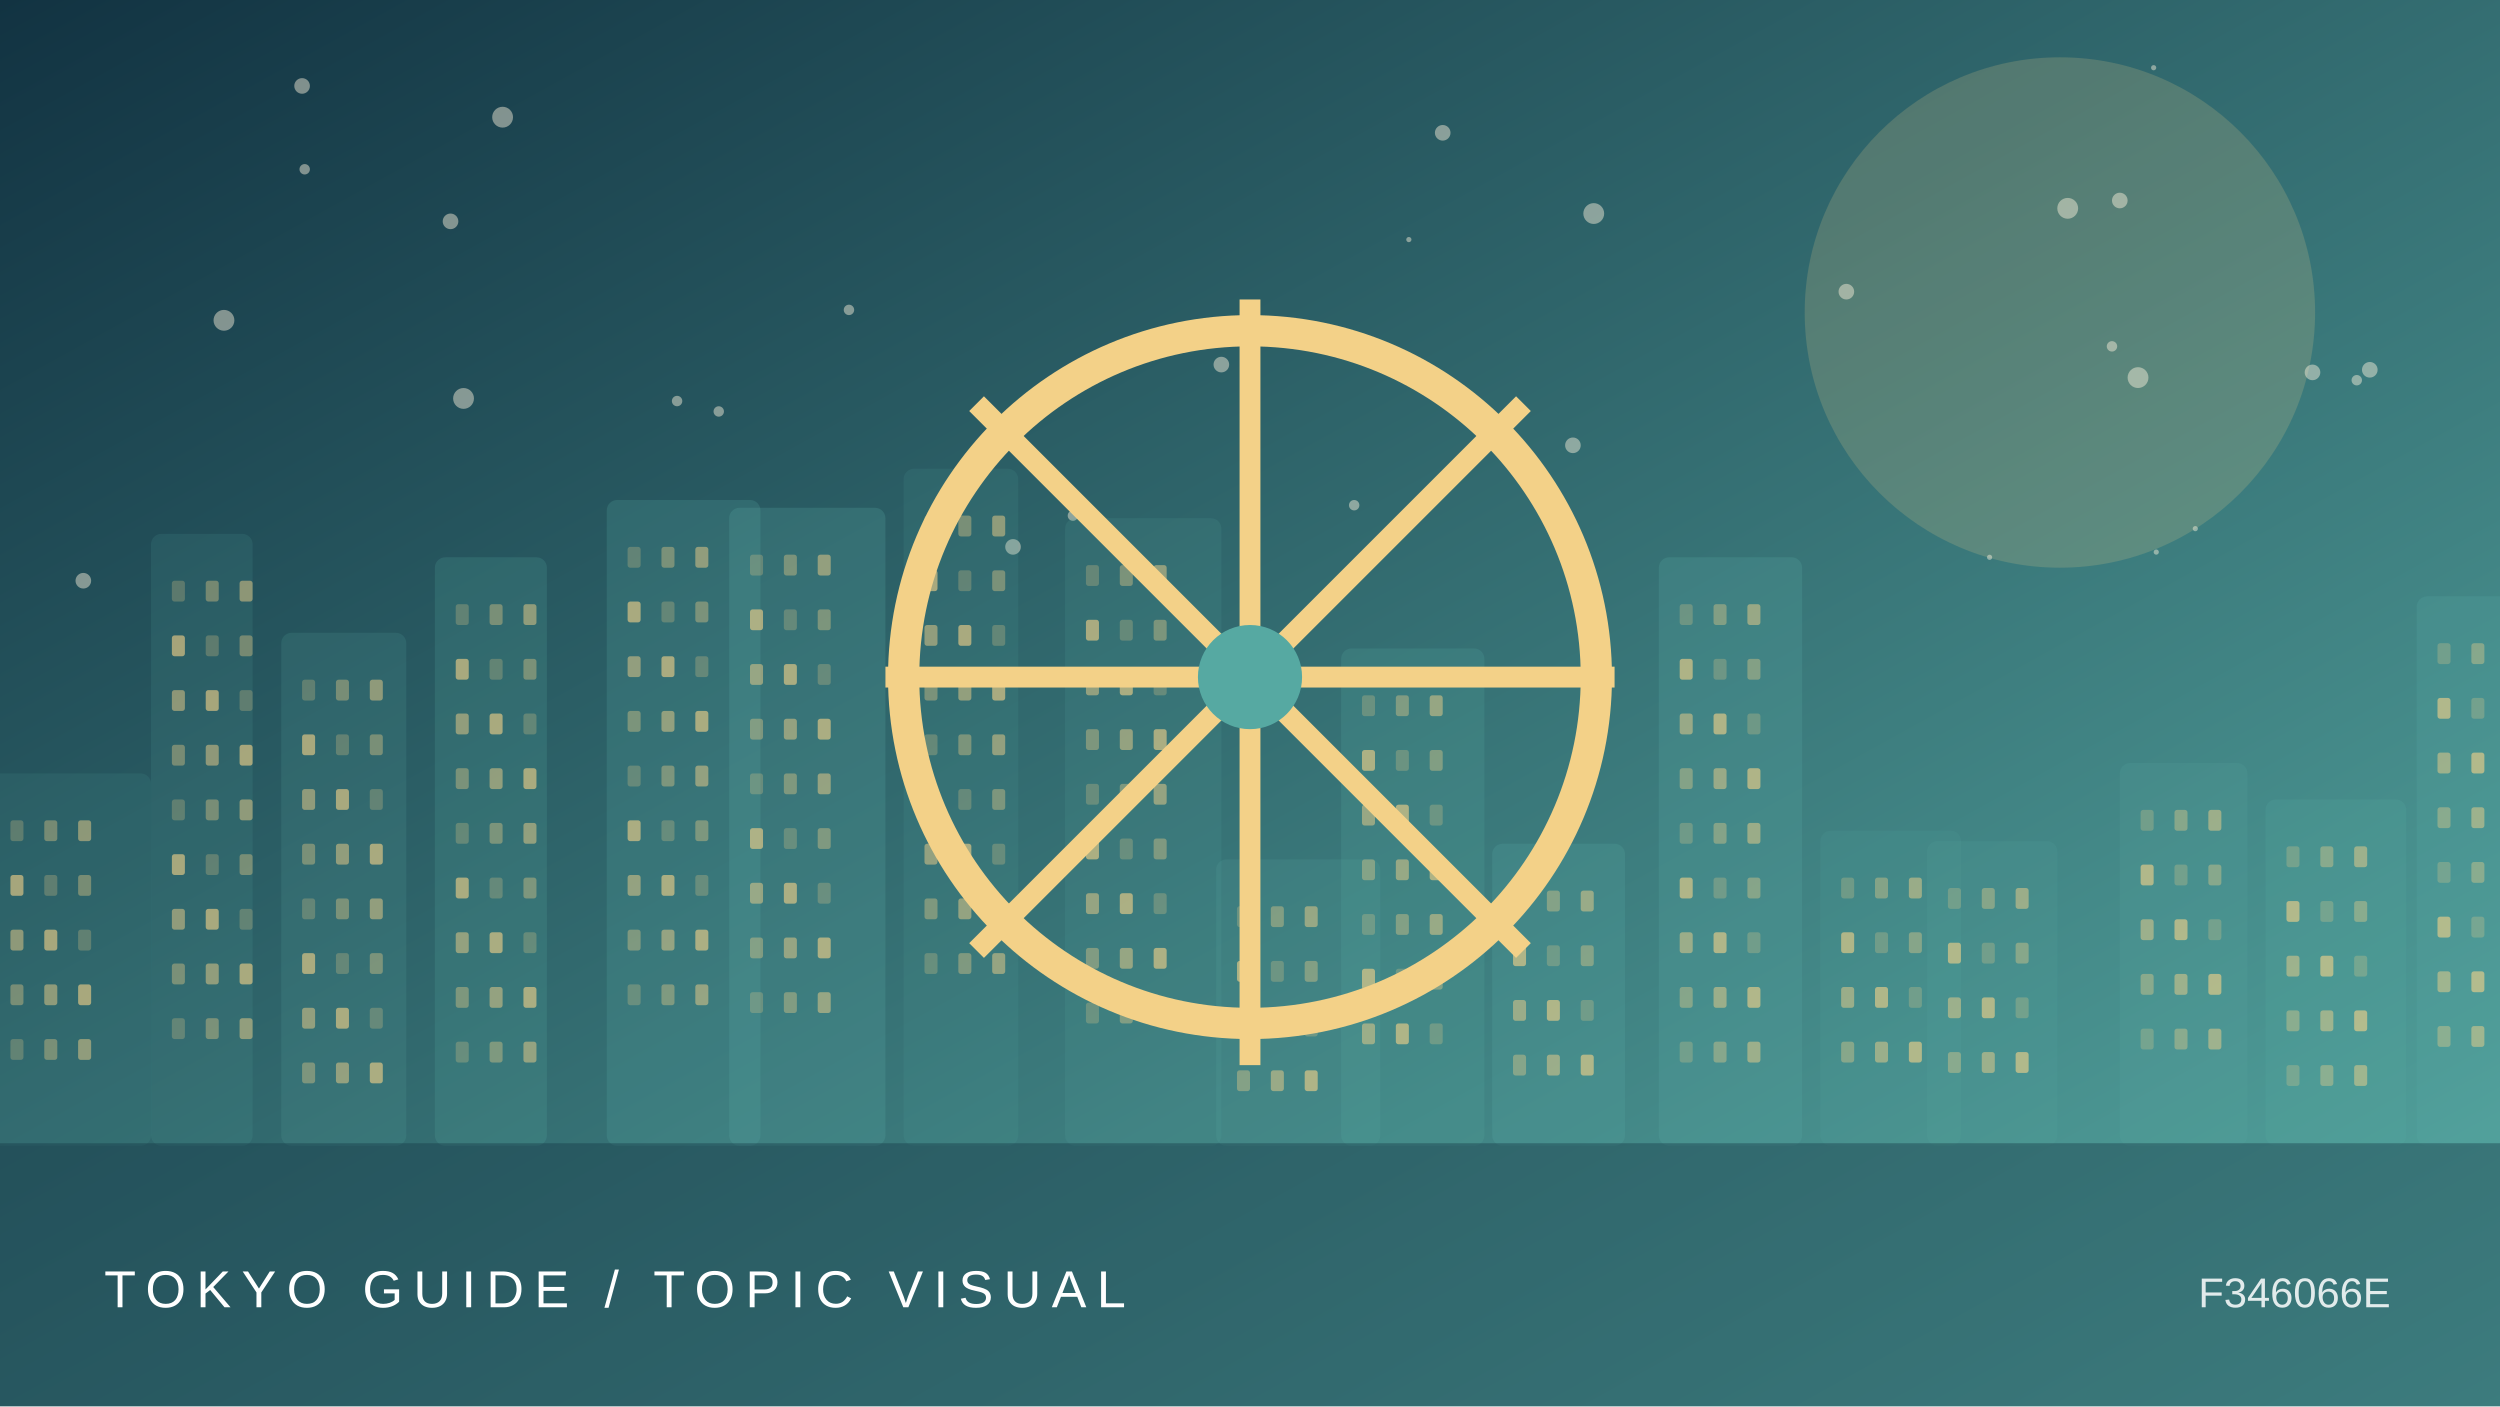
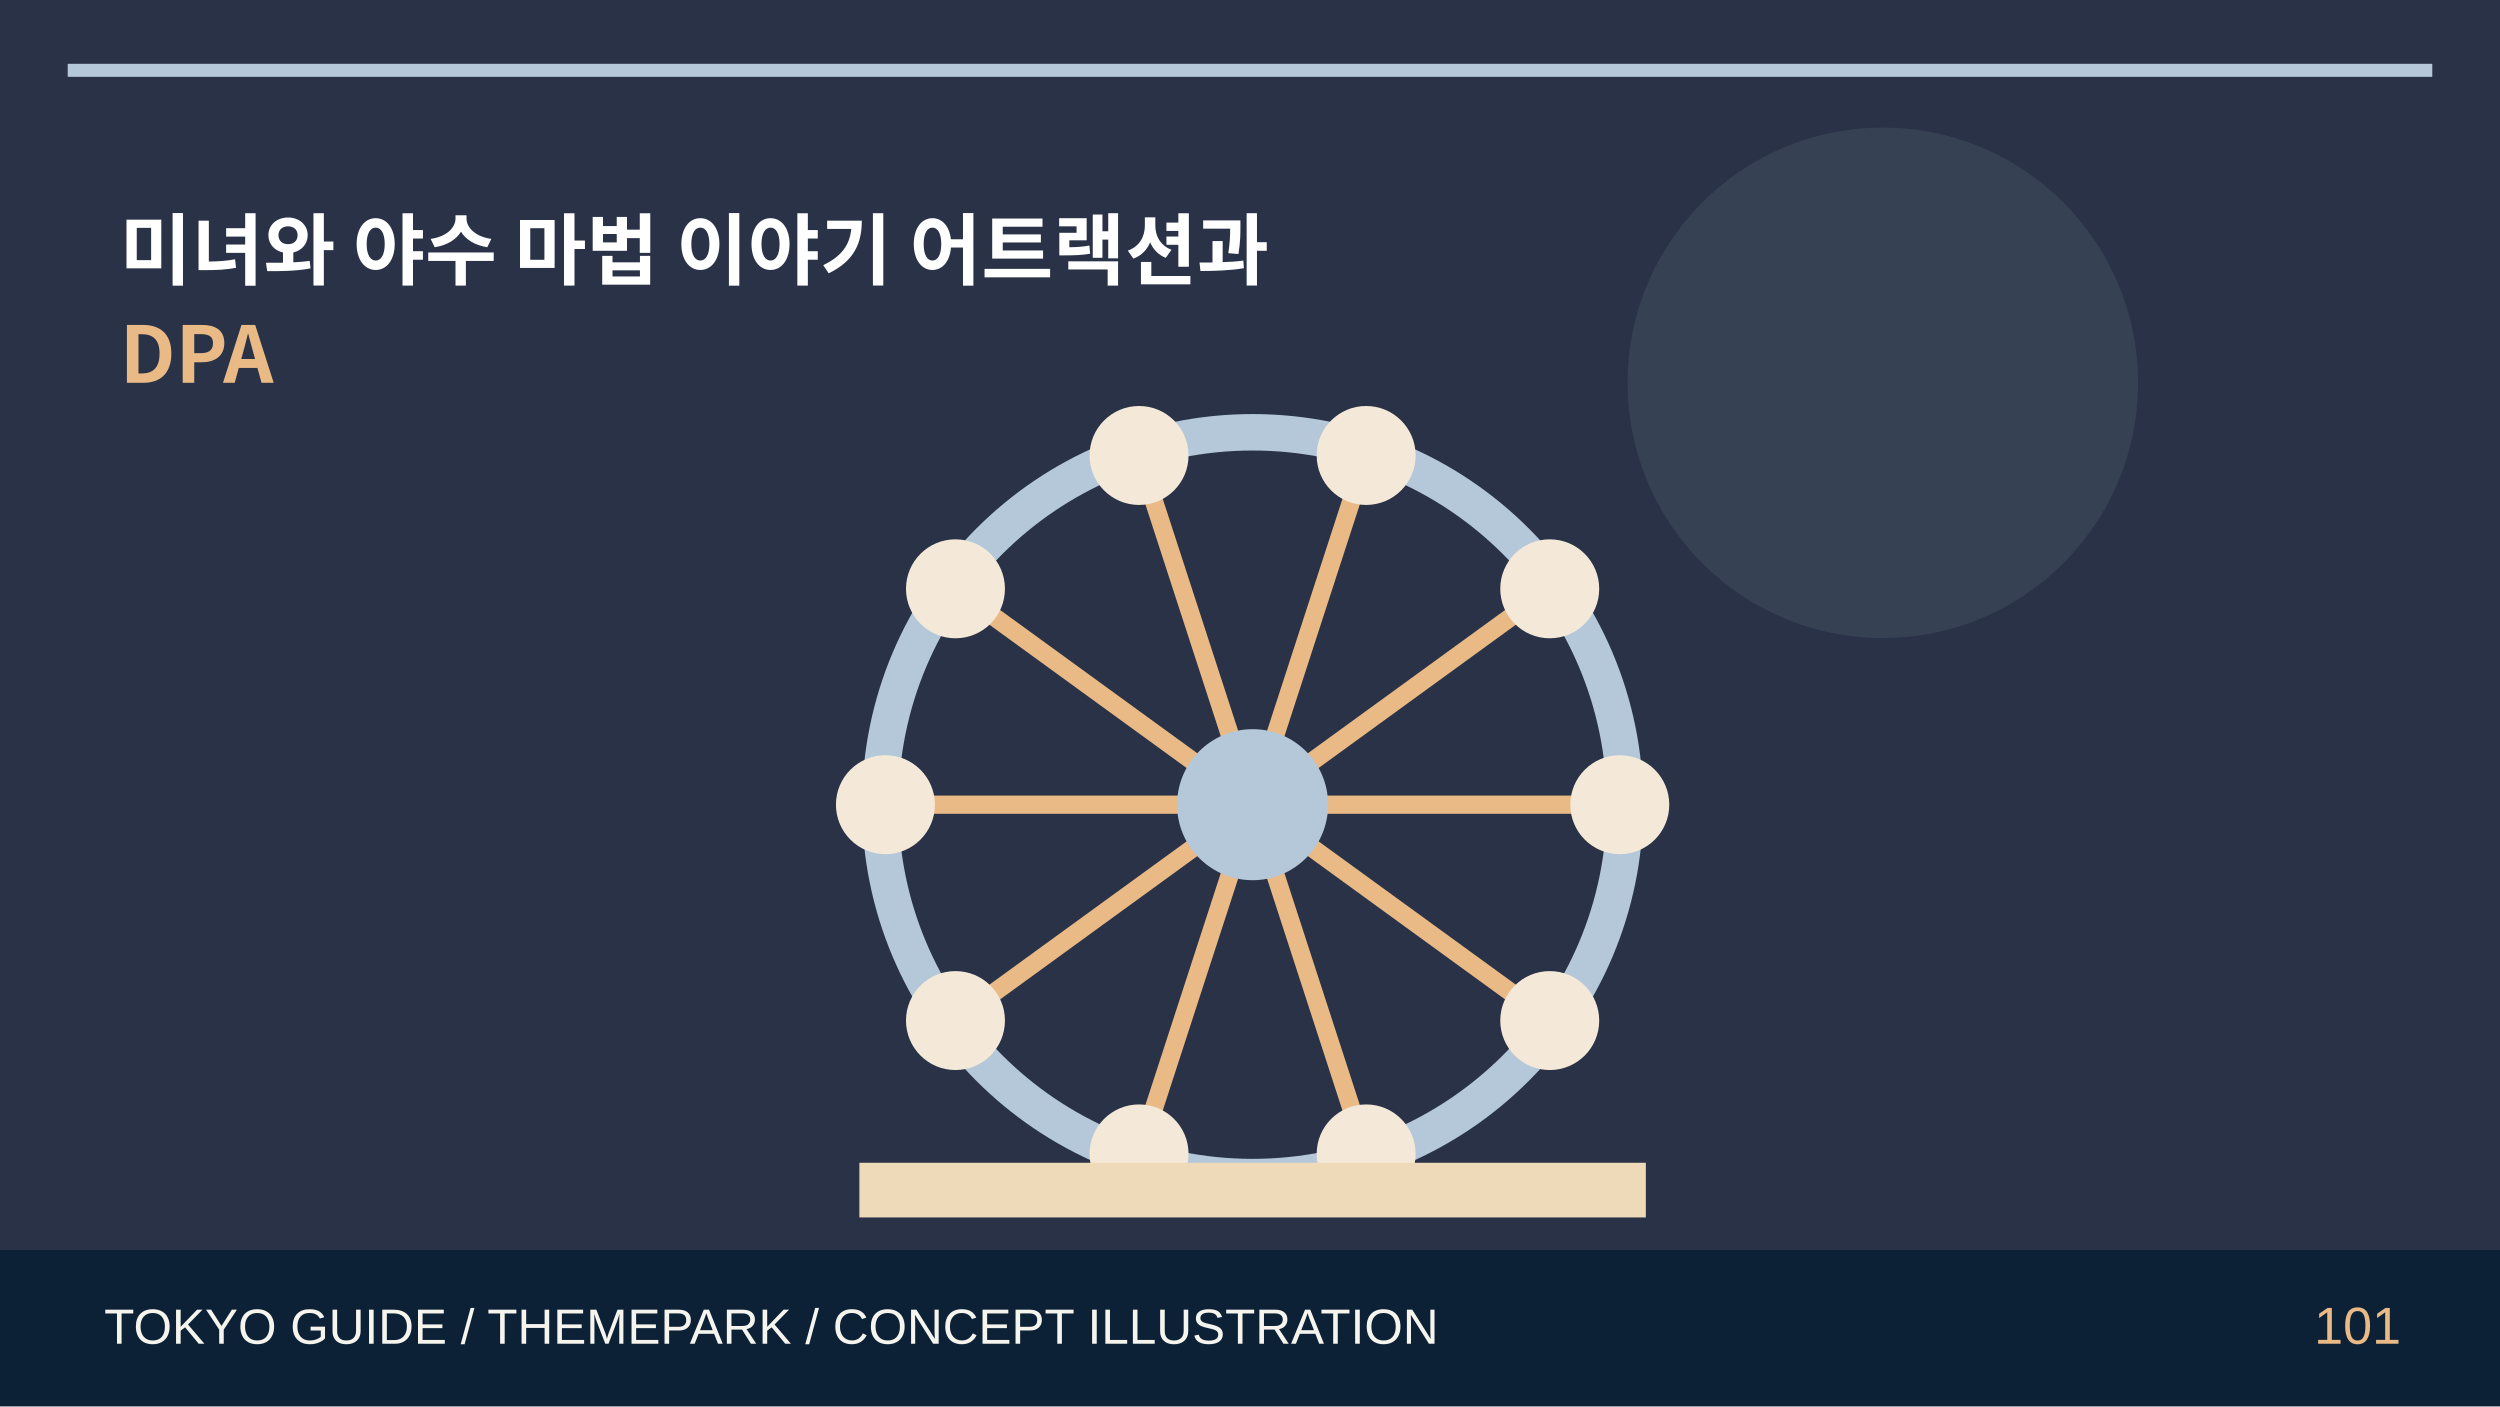
- <svg xmlns="http://www.w3.org/2000/svg" viewBox="0 0 960 540">
-   <defs>
-     <linearGradient id="g" x2="1" y2="1">
-       <stop stop-color="#123342" />
-       <stop offset="1" stop-color="#56a9a2" />
-     </linearGradient>
-   </defs>
-   <rect width="960" height="540" fill="url(#g)" />
-   <circle cx="791" cy="120" r="98" fill="#f3d188" opacity=".18" />
-   <circle cx="178" cy="153" r="4" fill="#fff4de" opacity=".45" />
-   <circle cx="326" cy="119" r="2" fill="#fff4de" opacity=".45" />
-   <circle cx="520" cy="194" r="2" fill="#fff4de" opacity=".45" />
-   <circle cx="260" cy="154" r="2" fill="#fff4de" opacity=".45" />
-   <circle cx="910" cy="142" r="3" fill="#fff4de" opacity=".45" />
-   <circle cx="888" cy="143" r="3" fill="#fff4de" opacity=".45" />
-   <circle cx="827" cy="26" r="1" fill="#fff4de" opacity=".45" />
-   <circle cx="117" cy="65" r="2" fill="#fff4de" opacity=".45" />
-   <circle cx="814" cy="77" r="3" fill="#fff4de" opacity=".45" />
-   <circle cx="173" cy="85" r="3" fill="#fff4de" opacity=".45" />
-   <circle cx="828" cy="212" r="1" fill="#fff4de" opacity=".45" />
-   <circle cx="193" cy="45" r="4" fill="#fff4de" opacity=".45" />
-   <circle cx="905" cy="146" r="2" fill="#fff4de" opacity=".45" />
-   <circle cx="389" cy="210" r="3" fill="#fff4de" opacity=".45" />
-   <circle cx="541" cy="92" r="1" fill="#fff4de" opacity=".45" />
-   <circle cx="794" cy="80" r="4" fill="#fff4de" opacity=".45" />
-   <circle cx="469" cy="140" r="3" fill="#fff4de" opacity=".45" />
-   <circle cx="86" cy="123" r="4" fill="#fff4de" opacity=".45" />
-   <circle cx="764" cy="214" r="1" fill="#fff4de" opacity=".45" />
-   <circle cx="821" cy="145" r="4" fill="#fff4de" opacity=".45" />
-   <circle cx="116" cy="33" r="3" fill="#fff4de" opacity=".45" />
-   <circle cx="709" cy="112" r="3" fill="#fff4de" opacity=".45" />
-   <circle cx="604" cy="171" r="3" fill="#fff4de" opacity=".45" />
-   <circle cx="554" cy="51" r="3" fill="#fff4de" opacity=".45" />
-   <circle cx="843" cy="203" r="1" fill="#fff4de" opacity=".45" />
-   <circle cx="412" cy="198" r="2" fill="#fff4de" opacity=".45" />
-   <circle cx="32" cy="223" r="3" fill="#fff4de" opacity=".45" />
-   <circle cx="612" cy="82" r="4" fill="#fff4de" opacity=".45" />
-   <circle cx="276" cy="158" r="2" fill="#fff4de" opacity=".45" />
-   <circle cx="811" cy="133" r="2" fill="#fff4de" opacity=".45" />
-   <g>
-     <rect x="-4" y="297" width="62" height="143" rx="4" fill="#56a9a2" opacity="0.12" />
-     <rect x="4" y="315" width="5" height="8" rx="1" fill="#f3d188" opacity="0.25" />
-     <rect x="17" y="315" width="5" height="8" rx="1" fill="#f3d188" opacity="0.37" />
-     <rect x="30" y="315" width="5" height="8" rx="1" fill="#f3d188" opacity="0.49" />
-     <rect x="4" y="336" width="5" height="8" rx="1" fill="#f3d188" opacity="0.61" />
-     <rect x="17" y="336" width="5" height="8" rx="1" fill="#f3d188" opacity="0.25" />
-     <rect x="30" y="336" width="5" height="8" rx="1" fill="#f3d188" opacity="0.37" />
-     <rect x="4" y="357" width="5" height="8" rx="1" fill="#f3d188" opacity="0.49" />
-     <rect x="17" y="357" width="5" height="8" rx="1" fill="#f3d188" opacity="0.61" />
-     <rect x="30" y="357" width="5" height="8" rx="1" fill="#f3d188" opacity="0.25" />
-     <rect x="4" y="378" width="5" height="8" rx="1" fill="#f3d188" opacity="0.37" />
-     <rect x="17" y="378" width="5" height="8" rx="1" fill="#f3d188" opacity="0.49" />
-     <rect x="30" y="378" width="5" height="8" rx="1" fill="#f3d188" opacity="0.61" />
-     <rect x="4" y="399" width="5" height="8" rx="1" fill="#f3d188" opacity="0.25" />
-     <rect x="17" y="399" width="5" height="8" rx="1" fill="#f3d188" opacity="0.37" />
-     <rect x="30" y="399" width="5" height="8" rx="1" fill="#f3d188" opacity="0.49" />
-     <rect x="58" y="205" width="39" height="235" rx="4" fill="#56a9a2" opacity="0.14" />
-     <rect x="66" y="223" width="5" height="8" rx="1" fill="#f3d188" opacity="0.25" />
-     <rect x="79" y="223" width="5" height="8" rx="1" fill="#f3d188" opacity="0.37" />
-     <rect x="92" y="223" width="5" height="8" rx="1" fill="#f3d188" opacity="0.49" />
-     <rect x="66" y="244" width="5" height="8" rx="1" fill="#f3d188" opacity="0.61" />
-     <rect x="79" y="244" width="5" height="8" rx="1" fill="#f3d188" opacity="0.25" />
-     <rect x="92" y="244" width="5" height="8" rx="1" fill="#f3d188" opacity="0.37" />
-     <rect x="66" y="265" width="5" height="8" rx="1" fill="#f3d188" opacity="0.49" />
-     <rect x="79" y="265" width="5" height="8" rx="1" fill="#f3d188" opacity="0.61" />
-     <rect x="92" y="265" width="5" height="8" rx="1" fill="#f3d188" opacity="0.25" />
-     <rect x="66" y="286" width="5" height="8" rx="1" fill="#f3d188" opacity="0.37" />
-     <rect x="79" y="286" width="5" height="8" rx="1" fill="#f3d188" opacity="0.49" />
-     <rect x="92" y="286" width="5" height="8" rx="1" fill="#f3d188" opacity="0.61" />
-     <rect x="66" y="307" width="5" height="8" rx="1" fill="#f3d188" opacity="0.25" />
-     <rect x="79" y="307" width="5" height="8" rx="1" fill="#f3d188" opacity="0.37" />
-     <rect x="92" y="307" width="5" height="8" rx="1" fill="#f3d188" opacity="0.49" />
-     <rect x="66" y="328" width="5" height="8" rx="1" fill="#f3d188" opacity="0.61" />
-     <rect x="79" y="328" width="5" height="8" rx="1" fill="#f3d188" opacity="0.25" />
-     <rect x="92" y="328" width="5" height="8" rx="1" fill="#f3d188" opacity="0.37" />
-     <rect x="66" y="349" width="5" height="8" rx="1" fill="#f3d188" opacity="0.49" />
-     <rect x="79" y="349" width="5" height="8" rx="1" fill="#f3d188" opacity="0.61" />
-     <rect x="92" y="349" width="5" height="8" rx="1" fill="#f3d188" opacity="0.25" />
-     <rect x="66" y="370" width="5" height="8" rx="1" fill="#f3d188" opacity="0.37" />
-     <rect x="79" y="370" width="5" height="8" rx="1" fill="#f3d188" opacity="0.49" />
-     <rect x="92" y="370" width="5" height="8" rx="1" fill="#f3d188" opacity="0.61" />
-     <rect x="66" y="391" width="5" height="8" rx="1" fill="#f3d188" opacity="0.25" />
-     <rect x="79" y="391" width="5" height="8" rx="1" fill="#f3d188" opacity="0.37" />
-     <rect x="92" y="391" width="5" height="8" rx="1" fill="#f3d188" opacity="0.49" />
-     <rect x="108" y="243" width="48" height="197" rx="4" fill="#56a9a2" opacity="0.17" />
-     <rect x="116" y="261" width="5" height="8" rx="1" fill="#f3d188" opacity="0.25" />
-     <rect x="129" y="261" width="5" height="8" rx="1" fill="#f3d188" opacity="0.37" />
-     <rect x="142" y="261" width="5" height="8" rx="1" fill="#f3d188" opacity="0.49" />
-     <rect x="116" y="282" width="5" height="8" rx="1" fill="#f3d188" opacity="0.61" />
-     <rect x="129" y="282" width="5" height="8" rx="1" fill="#f3d188" opacity="0.25" />
-     <rect x="142" y="282" width="5" height="8" rx="1" fill="#f3d188" opacity="0.37" />
-     <rect x="116" y="303" width="5" height="8" rx="1" fill="#f3d188" opacity="0.49" />
-     <rect x="129" y="303" width="5" height="8" rx="1" fill="#f3d188" opacity="0.61" />
-     <rect x="142" y="303" width="5" height="8" rx="1" fill="#f3d188" opacity="0.25" />
-     <rect x="116" y="324" width="5" height="8" rx="1" fill="#f3d188" opacity="0.37" />
-     <rect x="129" y="324" width="5" height="8" rx="1" fill="#f3d188" opacity="0.49" />
-     <rect x="142" y="324" width="5" height="8" rx="1" fill="#f3d188" opacity="0.61" />
-     <rect x="116" y="345" width="5" height="8" rx="1" fill="#f3d188" opacity="0.25" />
-     <rect x="129" y="345" width="5" height="8" rx="1" fill="#f3d188" opacity="0.37" />
-     <rect x="142" y="345" width="5" height="8" rx="1" fill="#f3d188" opacity="0.49" />
-     <rect x="116" y="366" width="5" height="8" rx="1" fill="#f3d188" opacity="0.61" />
-     <rect x="129" y="366" width="5" height="8" rx="1" fill="#f3d188" opacity="0.25" />
-     <rect x="142" y="366" width="5" height="8" rx="1" fill="#f3d188" opacity="0.37" />
-     <rect x="116" y="387" width="5" height="8" rx="1" fill="#f3d188" opacity="0.49" />
-     <rect x="129" y="387" width="5" height="8" rx="1" fill="#f3d188" opacity="0.61" />
-     <rect x="142" y="387" width="5" height="8" rx="1" fill="#f3d188" opacity="0.25" />
-     <rect x="116" y="408" width="5" height="8" rx="1" fill="#f3d188" opacity="0.37" />
-     <rect x="129" y="408" width="5" height="8" rx="1" fill="#f3d188" opacity="0.49" />
-     <rect x="142" y="408" width="5" height="8" rx="1" fill="#f3d188" opacity="0.61" />
-     <rect x="167" y="214" width="43" height="226" rx="4" fill="#56a9a2" opacity="0.20" />
-     <rect x="175" y="232" width="5" height="8" rx="1" fill="#f3d188" opacity="0.25" />
-     <rect x="188" y="232" width="5" height="8" rx="1" fill="#f3d188" opacity="0.37" />
-     <rect x="201" y="232" width="5" height="8" rx="1" fill="#f3d188" opacity="0.49" />
-     <rect x="175" y="253" width="5" height="8" rx="1" fill="#f3d188" opacity="0.61" />
-     <rect x="188" y="253" width="5" height="8" rx="1" fill="#f3d188" opacity="0.25" />
-     <rect x="201" y="253" width="5" height="8" rx="1" fill="#f3d188" opacity="0.37" />
-     <rect x="175" y="274" width="5" height="8" rx="1" fill="#f3d188" opacity="0.49" />
-     <rect x="188" y="274" width="5" height="8" rx="1" fill="#f3d188" opacity="0.61" />
-     <rect x="201" y="274" width="5" height="8" rx="1" fill="#f3d188" opacity="0.25" />
-     <rect x="175" y="295" width="5" height="8" rx="1" fill="#f3d188" opacity="0.37" />
-     <rect x="188" y="295" width="5" height="8" rx="1" fill="#f3d188" opacity="0.49" />
-     <rect x="201" y="295" width="5" height="8" rx="1" fill="#f3d188" opacity="0.61" />
-     <rect x="175" y="316" width="5" height="8" rx="1" fill="#f3d188" opacity="0.25" />
-     <rect x="188" y="316" width="5" height="8" rx="1" fill="#f3d188" opacity="0.37" />
-     <rect x="201" y="316" width="5" height="8" rx="1" fill="#f3d188" opacity="0.49" />
-     <rect x="175" y="337" width="5" height="8" rx="1" fill="#f3d188" opacity="0.61" />
-     <rect x="188" y="337" width="5" height="8" rx="1" fill="#f3d188" opacity="0.25" />
-     <rect x="201" y="337" width="5" height="8" rx="1" fill="#f3d188" opacity="0.37" />
-     <rect x="175" y="358" width="5" height="8" rx="1" fill="#f3d188" opacity="0.49" />
-     <rect x="188" y="358" width="5" height="8" rx="1" fill="#f3d188" opacity="0.61" />
-     <rect x="201" y="358" width="5" height="8" rx="1" fill="#f3d188" opacity="0.25" />
-     <rect x="175" y="379" width="5" height="8" rx="1" fill="#f3d188" opacity="0.37" />
-     <rect x="188" y="379" width="5" height="8" rx="1" fill="#f3d188" opacity="0.49" />
-     <rect x="201" y="379" width="5" height="8" rx="1" fill="#f3d188" opacity="0.61" />
-     <rect x="175" y="400" width="5" height="8" rx="1" fill="#f3d188" opacity="0.25" />
-     <rect x="188" y="400" width="5" height="8" rx="1" fill="#f3d188" opacity="0.37" />
-     <rect x="201" y="400" width="5" height="8" rx="1" fill="#f3d188" opacity="0.49" />
-     <rect x="233" y="192" width="59" height="248" rx="4" fill="#56a9a2" opacity="0.22" />
-     <rect x="241" y="210" width="5" height="8" rx="1" fill="#f3d188" opacity="0.25" />
-     <rect x="254" y="210" width="5" height="8" rx="1" fill="#f3d188" opacity="0.37" />
-     <rect x="267" y="210" width="5" height="8" rx="1" fill="#f3d188" opacity="0.49" />
-     <rect x="241" y="231" width="5" height="8" rx="1" fill="#f3d188" opacity="0.61" />
-     <rect x="254" y="231" width="5" height="8" rx="1" fill="#f3d188" opacity="0.25" />
-     <rect x="267" y="231" width="5" height="8" rx="1" fill="#f3d188" opacity="0.37" />
-     <rect x="241" y="252" width="5" height="8" rx="1" fill="#f3d188" opacity="0.49" />
-     <rect x="254" y="252" width="5" height="8" rx="1" fill="#f3d188" opacity="0.61" />
-     <rect x="267" y="252" width="5" height="8" rx="1" fill="#f3d188" opacity="0.25" />
-     <rect x="241" y="273" width="5" height="8" rx="1" fill="#f3d188" opacity="0.37" />
-     <rect x="254" y="273" width="5" height="8" rx="1" fill="#f3d188" opacity="0.49" />
-     <rect x="267" y="273" width="5" height="8" rx="1" fill="#f3d188" opacity="0.61" />
-     <rect x="241" y="294" width="5" height="8" rx="1" fill="#f3d188" opacity="0.25" />
-     <rect x="254" y="294" width="5" height="8" rx="1" fill="#f3d188" opacity="0.37" />
-     <rect x="267" y="294" width="5" height="8" rx="1" fill="#f3d188" opacity="0.49" />
-     <rect x="241" y="315" width="5" height="8" rx="1" fill="#f3d188" opacity="0.61" />
-     <rect x="254" y="315" width="5" height="8" rx="1" fill="#f3d188" opacity="0.25" />
-     <rect x="267" y="315" width="5" height="8" rx="1" fill="#f3d188" opacity="0.37" />
-     <rect x="241" y="336" width="5" height="8" rx="1" fill="#f3d188" opacity="0.49" />
-     <rect x="254" y="336" width="5" height="8" rx="1" fill="#f3d188" opacity="0.61" />
-     <rect x="267" y="336" width="5" height="8" rx="1" fill="#f3d188" opacity="0.25" />
-     <rect x="241" y="357" width="5" height="8" rx="1" fill="#f3d188" opacity="0.37" />
-     <rect x="254" y="357" width="5" height="8" rx="1" fill="#f3d188" opacity="0.49" />
-     <rect x="267" y="357" width="5" height="8" rx="1" fill="#f3d188" opacity="0.61" />
-     <rect x="241" y="378" width="5" height="8" rx="1" fill="#f3d188" opacity="0.25" />
-     <rect x="254" y="378" width="5" height="8" rx="1" fill="#f3d188" opacity="0.37" />
-     <rect x="267" y="378" width="5" height="8" rx="1" fill="#f3d188" opacity="0.49" />
-     <rect x="280" y="195" width="60" height="245" rx="4" fill="#56a9a2" opacity="0.24" />
-     <rect x="288" y="213" width="5" height="8" rx="1" fill="#f3d188" opacity="0.25" />
-     <rect x="301" y="213" width="5" height="8" rx="1" fill="#f3d188" opacity="0.37" />
-     <rect x="314" y="213" width="5" height="8" rx="1" fill="#f3d188" opacity="0.49" />
-     <rect x="288" y="234" width="5" height="8" rx="1" fill="#f3d188" opacity="0.61" />
-     <rect x="301" y="234" width="5" height="8" rx="1" fill="#f3d188" opacity="0.25" />
-     <rect x="314" y="234" width="5" height="8" rx="1" fill="#f3d188" opacity="0.37" />
-     <rect x="288" y="255" width="5" height="8" rx="1" fill="#f3d188" opacity="0.49" />
-     <rect x="301" y="255" width="5" height="8" rx="1" fill="#f3d188" opacity="0.61" />
-     <rect x="314" y="255" width="5" height="8" rx="1" fill="#f3d188" opacity="0.25" />
-     <rect x="288" y="276" width="5" height="8" rx="1" fill="#f3d188" opacity="0.37" />
-     <rect x="301" y="276" width="5" height="8" rx="1" fill="#f3d188" opacity="0.49" />
-     <rect x="314" y="276" width="5" height="8" rx="1" fill="#f3d188" opacity="0.61" />
-     <rect x="288" y="297" width="5" height="8" rx="1" fill="#f3d188" opacity="0.25" />
-     <rect x="301" y="297" width="5" height="8" rx="1" fill="#f3d188" opacity="0.37" />
-     <rect x="314" y="297" width="5" height="8" rx="1" fill="#f3d188" opacity="0.49" />
-     <rect x="288" y="318" width="5" height="8" rx="1" fill="#f3d188" opacity="0.61" />
-     <rect x="301" y="318" width="5" height="8" rx="1" fill="#f3d188" opacity="0.25" />
-     <rect x="314" y="318" width="5" height="8" rx="1" fill="#f3d188" opacity="0.37" />
-     <rect x="288" y="339" width="5" height="8" rx="1" fill="#f3d188" opacity="0.49" />
-     <rect x="301" y="339" width="5" height="8" rx="1" fill="#f3d188" opacity="0.61" />
-     <rect x="314" y="339" width="5" height="8" rx="1" fill="#f3d188" opacity="0.25" />
-     <rect x="288" y="360" width="5" height="8" rx="1" fill="#f3d188" opacity="0.37" />
-     <rect x="301" y="360" width="5" height="8" rx="1" fill="#f3d188" opacity="0.49" />
-     <rect x="314" y="360" width="5" height="8" rx="1" fill="#f3d188" opacity="0.61" />
-     <rect x="288" y="381" width="5" height="8" rx="1" fill="#f3d188" opacity="0.25" />
-     <rect x="301" y="381" width="5" height="8" rx="1" fill="#f3d188" opacity="0.37" />
-     <rect x="314" y="381" width="5" height="8" rx="1" fill="#f3d188" opacity="0.49" />
-     <rect x="347" y="180" width="44" height="260" rx="4" fill="#56a9a2" opacity="0.12" />
-     <rect x="355" y="198" width="5" height="8" rx="1" fill="#f3d188" opacity="0.25" />
-     <rect x="368" y="198" width="5" height="8" rx="1" fill="#f3d188" opacity="0.37" />
-     <rect x="381" y="198" width="5" height="8" rx="1" fill="#f3d188" opacity="0.49" />
-     <rect x="355" y="219" width="5" height="8" rx="1" fill="#f3d188" opacity="0.61" />
-     <rect x="368" y="219" width="5" height="8" rx="1" fill="#f3d188" opacity="0.25" />
-     <rect x="381" y="219" width="5" height="8" rx="1" fill="#f3d188" opacity="0.37" />
-     <rect x="355" y="240" width="5" height="8" rx="1" fill="#f3d188" opacity="0.49" />
-     <rect x="368" y="240" width="5" height="8" rx="1" fill="#f3d188" opacity="0.61" />
-     <rect x="381" y="240" width="5" height="8" rx="1" fill="#f3d188" opacity="0.25" />
-     <rect x="355" y="261" width="5" height="8" rx="1" fill="#f3d188" opacity="0.37" />
-     <rect x="368" y="261" width="5" height="8" rx="1" fill="#f3d188" opacity="0.49" />
-     <rect x="381" y="261" width="5" height="8" rx="1" fill="#f3d188" opacity="0.61" />
-     <rect x="355" y="282" width="5" height="8" rx="1" fill="#f3d188" opacity="0.25" />
-     <rect x="368" y="282" width="5" height="8" rx="1" fill="#f3d188" opacity="0.37" />
-     <rect x="381" y="282" width="5" height="8" rx="1" fill="#f3d188" opacity="0.49" />
-     <rect x="355" y="303" width="5" height="8" rx="1" fill="#f3d188" opacity="0.61" />
-     <rect x="368" y="303" width="5" height="8" rx="1" fill="#f3d188" opacity="0.25" />
-     <rect x="381" y="303" width="5" height="8" rx="1" fill="#f3d188" opacity="0.37" />
-     <rect x="355" y="324" width="5" height="8" rx="1" fill="#f3d188" opacity="0.49" />
-     <rect x="368" y="324" width="5" height="8" rx="1" fill="#f3d188" opacity="0.61" />
-     <rect x="381" y="324" width="5" height="8" rx="1" fill="#f3d188" opacity="0.25" />
-     <rect x="355" y="345" width="5" height="8" rx="1" fill="#f3d188" opacity="0.37" />
-     <rect x="368" y="345" width="5" height="8" rx="1" fill="#f3d188" opacity="0.49" />
-     <rect x="381" y="345" width="5" height="8" rx="1" fill="#f3d188" opacity="0.61" />
-     <rect x="355" y="366" width="5" height="8" rx="1" fill="#f3d188" opacity="0.25" />
-     <rect x="368" y="366" width="5" height="8" rx="1" fill="#f3d188" opacity="0.37" />
-     <rect x="381" y="366" width="5" height="8" rx="1" fill="#f3d188" opacity="0.49" />
-     <rect x="409" y="199" width="60" height="241" rx="4" fill="#56a9a2" opacity="0.14" />
-     <rect x="417" y="217" width="5" height="8" rx="1" fill="#f3d188" opacity="0.25" />
-     <rect x="430" y="217" width="5" height="8" rx="1" fill="#f3d188" opacity="0.37" />
-     <rect x="443" y="217" width="5" height="8" rx="1" fill="#f3d188" opacity="0.49" />
-     <rect x="417" y="238" width="5" height="8" rx="1" fill="#f3d188" opacity="0.61" />
-     <rect x="430" y="238" width="5" height="8" rx="1" fill="#f3d188" opacity="0.25" />
-     <rect x="443" y="238" width="5" height="8" rx="1" fill="#f3d188" opacity="0.37" />
-     <rect x="417" y="259" width="5" height="8" rx="1" fill="#f3d188" opacity="0.49" />
-     <rect x="430" y="259" width="5" height="8" rx="1" fill="#f3d188" opacity="0.61" />
-     <rect x="443" y="259" width="5" height="8" rx="1" fill="#f3d188" opacity="0.25" />
-     <rect x="417" y="280" width="5" height="8" rx="1" fill="#f3d188" opacity="0.37" />
-     <rect x="430" y="280" width="5" height="8" rx="1" fill="#f3d188" opacity="0.49" />
-     <rect x="443" y="280" width="5" height="8" rx="1" fill="#f3d188" opacity="0.61" />
-     <rect x="417" y="301" width="5" height="8" rx="1" fill="#f3d188" opacity="0.25" />
-     <rect x="430" y="301" width="5" height="8" rx="1" fill="#f3d188" opacity="0.37" />
-     <rect x="443" y="301" width="5" height="8" rx="1" fill="#f3d188" opacity="0.49" />
-     <rect x="417" y="322" width="5" height="8" rx="1" fill="#f3d188" opacity="0.61" />
-     <rect x="430" y="322" width="5" height="8" rx="1" fill="#f3d188" opacity="0.25" />
-     <rect x="443" y="322" width="5" height="8" rx="1" fill="#f3d188" opacity="0.37" />
-     <rect x="417" y="343" width="5" height="8" rx="1" fill="#f3d188" opacity="0.49" />
-     <rect x="430" y="343" width="5" height="8" rx="1" fill="#f3d188" opacity="0.61" />
-     <rect x="443" y="343" width="5" height="8" rx="1" fill="#f3d188" opacity="0.25" />
-     <rect x="417" y="364" width="5" height="8" rx="1" fill="#f3d188" opacity="0.37" />
-     <rect x="430" y="364" width="5" height="8" rx="1" fill="#f3d188" opacity="0.49" />
-     <rect x="443" y="364" width="5" height="8" rx="1" fill="#f3d188" opacity="0.61" />
-     <rect x="417" y="385" width="5" height="8" rx="1" fill="#f3d188" opacity="0.25" />
-     <rect x="430" y="385" width="5" height="8" rx="1" fill="#f3d188" opacity="0.37" />
-     <rect x="443" y="385" width="5" height="8" rx="1" fill="#f3d188" opacity="0.49" />
-     <rect x="467" y="330" width="63" height="110" rx="4" fill="#56a9a2" opacity="0.17" />
-     <rect x="475" y="348" width="5" height="8" rx="1" fill="#f3d188" opacity="0.25" />
-     <rect x="488" y="348" width="5" height="8" rx="1" fill="#f3d188" opacity="0.37" />
-     <rect x="501" y="348" width="5" height="8" rx="1" fill="#f3d188" opacity="0.49" />
-     <rect x="475" y="369" width="5" height="8" rx="1" fill="#f3d188" opacity="0.61" />
-     <rect x="488" y="369" width="5" height="8" rx="1" fill="#f3d188" opacity="0.25" />
-     <rect x="501" y="369" width="5" height="8" rx="1" fill="#f3d188" opacity="0.37" />
-     <rect x="475" y="390" width="5" height="8" rx="1" fill="#f3d188" opacity="0.49" />
-     <rect x="488" y="390" width="5" height="8" rx="1" fill="#f3d188" opacity="0.61" />
-     <rect x="501" y="390" width="5" height="8" rx="1" fill="#f3d188" opacity="0.25" />
-     <rect x="475" y="411" width="5" height="8" rx="1" fill="#f3d188" opacity="0.37" />
-     <rect x="488" y="411" width="5" height="8" rx="1" fill="#f3d188" opacity="0.49" />
-     <rect x="501" y="411" width="5" height="8" rx="1" fill="#f3d188" opacity="0.61" />
-     <rect x="515" y="249" width="55" height="191" rx="4" fill="#56a9a2" opacity="0.20" />
-     <rect x="523" y="267" width="5" height="8" rx="1" fill="#f3d188" opacity="0.25" />
-     <rect x="536" y="267" width="5" height="8" rx="1" fill="#f3d188" opacity="0.37" />
-     <rect x="549" y="267" width="5" height="8" rx="1" fill="#f3d188" opacity="0.49" />
-     <rect x="523" y="288" width="5" height="8" rx="1" fill="#f3d188" opacity="0.61" />
-     <rect x="536" y="288" width="5" height="8" rx="1" fill="#f3d188" opacity="0.25" />
-     <rect x="549" y="288" width="5" height="8" rx="1" fill="#f3d188" opacity="0.37" />
-     <rect x="523" y="309" width="5" height="8" rx="1" fill="#f3d188" opacity="0.49" />
-     <rect x="536" y="309" width="5" height="8" rx="1" fill="#f3d188" opacity="0.61" />
-     <rect x="549" y="309" width="5" height="8" rx="1" fill="#f3d188" opacity="0.25" />
-     <rect x="523" y="330" width="5" height="8" rx="1" fill="#f3d188" opacity="0.37" />
-     <rect x="536" y="330" width="5" height="8" rx="1" fill="#f3d188" opacity="0.49" />
-     <rect x="549" y="330" width="5" height="8" rx="1" fill="#f3d188" opacity="0.61" />
-     <rect x="523" y="351" width="5" height="8" rx="1" fill="#f3d188" opacity="0.25" />
-     <rect x="536" y="351" width="5" height="8" rx="1" fill="#f3d188" opacity="0.37" />
-     <rect x="549" y="351" width="5" height="8" rx="1" fill="#f3d188" opacity="0.49" />
-     <rect x="523" y="372" width="5" height="8" rx="1" fill="#f3d188" opacity="0.61" />
-     <rect x="536" y="372" width="5" height="8" rx="1" fill="#f3d188" opacity="0.25" />
-     <rect x="549" y="372" width="5" height="8" rx="1" fill="#f3d188" opacity="0.37" />
-     <rect x="523" y="393" width="5" height="8" rx="1" fill="#f3d188" opacity="0.49" />
-     <rect x="536" y="393" width="5" height="8" rx="1" fill="#f3d188" opacity="0.61" />
-     <rect x="549" y="393" width="5" height="8" rx="1" fill="#f3d188" opacity="0.25" />
-     <rect x="573" y="324" width="51" height="116" rx="4" fill="#56a9a2" opacity="0.22" />
-     <rect x="581" y="342" width="5" height="8" rx="1" fill="#f3d188" opacity="0.25" />
-     <rect x="594" y="342" width="5" height="8" rx="1" fill="#f3d188" opacity="0.37" />
-     <rect x="607" y="342" width="5" height="8" rx="1" fill="#f3d188" opacity="0.49" />
-     <rect x="581" y="363" width="5" height="8" rx="1" fill="#f3d188" opacity="0.61" />
-     <rect x="594" y="363" width="5" height="8" rx="1" fill="#f3d188" opacity="0.25" />
-     <rect x="607" y="363" width="5" height="8" rx="1" fill="#f3d188" opacity="0.37" />
-     <rect x="581" y="384" width="5" height="8" rx="1" fill="#f3d188" opacity="0.49" />
-     <rect x="594" y="384" width="5" height="8" rx="1" fill="#f3d188" opacity="0.61" />
-     <rect x="607" y="384" width="5" height="8" rx="1" fill="#f3d188" opacity="0.25" />
-     <rect x="581" y="405" width="5" height="8" rx="1" fill="#f3d188" opacity="0.37" />
-     <rect x="594" y="405" width="5" height="8" rx="1" fill="#f3d188" opacity="0.49" />
-     <rect x="607" y="405" width="5" height="8" rx="1" fill="#f3d188" opacity="0.61" />
-     <rect x="637" y="214" width="55" height="226" rx="4" fill="#56a9a2" opacity="0.24" />
-     <rect x="645" y="232" width="5" height="8" rx="1" fill="#f3d188" opacity="0.25" />
-     <rect x="658" y="232" width="5" height="8" rx="1" fill="#f3d188" opacity="0.37" />
-     <rect x="671" y="232" width="5" height="8" rx="1" fill="#f3d188" opacity="0.49" />
-     <rect x="645" y="253" width="5" height="8" rx="1" fill="#f3d188" opacity="0.61" />
-     <rect x="658" y="253" width="5" height="8" rx="1" fill="#f3d188" opacity="0.25" />
-     <rect x="671" y="253" width="5" height="8" rx="1" fill="#f3d188" opacity="0.37" />
-     <rect x="645" y="274" width="5" height="8" rx="1" fill="#f3d188" opacity="0.49" />
-     <rect x="658" y="274" width="5" height="8" rx="1" fill="#f3d188" opacity="0.61" />
-     <rect x="671" y="274" width="5" height="8" rx="1" fill="#f3d188" opacity="0.25" />
-     <rect x="645" y="295" width="5" height="8" rx="1" fill="#f3d188" opacity="0.37" />
-     <rect x="658" y="295" width="5" height="8" rx="1" fill="#f3d188" opacity="0.49" />
-     <rect x="671" y="295" width="5" height="8" rx="1" fill="#f3d188" opacity="0.61" />
-     <rect x="645" y="316" width="5" height="8" rx="1" fill="#f3d188" opacity="0.25" />
-     <rect x="658" y="316" width="5" height="8" rx="1" fill="#f3d188" opacity="0.37" />
-     <rect x="671" y="316" width="5" height="8" rx="1" fill="#f3d188" opacity="0.49" />
-     <rect x="645" y="337" width="5" height="8" rx="1" fill="#f3d188" opacity="0.61" />
-     <rect x="658" y="337" width="5" height="8" rx="1" fill="#f3d188" opacity="0.25" />
-     <rect x="671" y="337" width="5" height="8" rx="1" fill="#f3d188" opacity="0.37" />
-     <rect x="645" y="358" width="5" height="8" rx="1" fill="#f3d188" opacity="0.49" />
-     <rect x="658" y="358" width="5" height="8" rx="1" fill="#f3d188" opacity="0.61" />
-     <rect x="671" y="358" width="5" height="8" rx="1" fill="#f3d188" opacity="0.25" />
-     <rect x="645" y="379" width="5" height="8" rx="1" fill="#f3d188" opacity="0.37" />
-     <rect x="658" y="379" width="5" height="8" rx="1" fill="#f3d188" opacity="0.49" />
-     <rect x="671" y="379" width="5" height="8" rx="1" fill="#f3d188" opacity="0.61" />
-     <rect x="645" y="400" width="5" height="8" rx="1" fill="#f3d188" opacity="0.25" />
-     <rect x="658" y="400" width="5" height="8" rx="1" fill="#f3d188" opacity="0.37" />
-     <rect x="671" y="400" width="5" height="8" rx="1" fill="#f3d188" opacity="0.49" />
-     <rect x="699" y="319" width="54" height="121" rx="4" fill="#56a9a2" opacity="0.12" />
-     <rect x="707" y="337" width="5" height="8" rx="1" fill="#f3d188" opacity="0.25" />
-     <rect x="720" y="337" width="5" height="8" rx="1" fill="#f3d188" opacity="0.37" />
-     <rect x="733" y="337" width="5" height="8" rx="1" fill="#f3d188" opacity="0.49" />
-     <rect x="707" y="358" width="5" height="8" rx="1" fill="#f3d188" opacity="0.61" />
-     <rect x="720" y="358" width="5" height="8" rx="1" fill="#f3d188" opacity="0.25" />
-     <rect x="733" y="358" width="5" height="8" rx="1" fill="#f3d188" opacity="0.37" />
-     <rect x="707" y="379" width="5" height="8" rx="1" fill="#f3d188" opacity="0.49" />
-     <rect x="720" y="379" width="5" height="8" rx="1" fill="#f3d188" opacity="0.61" />
-     <rect x="733" y="379" width="5" height="8" rx="1" fill="#f3d188" opacity="0.25" />
-     <rect x="707" y="400" width="5" height="8" rx="1" fill="#f3d188" opacity="0.37" />
-     <rect x="720" y="400" width="5" height="8" rx="1" fill="#f3d188" opacity="0.49" />
-     <rect x="733" y="400" width="5" height="8" rx="1" fill="#f3d188" opacity="0.61" />
-     <rect x="740" y="323" width="50" height="117" rx="4" fill="#56a9a2" opacity="0.14" />
-     <rect x="748" y="341" width="5" height="8" rx="1" fill="#f3d188" opacity="0.25" />
-     <rect x="761" y="341" width="5" height="8" rx="1" fill="#f3d188" opacity="0.37" />
-     <rect x="774" y="341" width="5" height="8" rx="1" fill="#f3d188" opacity="0.49" />
-     <rect x="748" y="362" width="5" height="8" rx="1" fill="#f3d188" opacity="0.61" />
-     <rect x="761" y="362" width="5" height="8" rx="1" fill="#f3d188" opacity="0.25" />
-     <rect x="774" y="362" width="5" height="8" rx="1" fill="#f3d188" opacity="0.37" />
-     <rect x="748" y="383" width="5" height="8" rx="1" fill="#f3d188" opacity="0.49" />
-     <rect x="761" y="383" width="5" height="8" rx="1" fill="#f3d188" opacity="0.61" />
-     <rect x="774" y="383" width="5" height="8" rx="1" fill="#f3d188" opacity="0.25" />
-     <rect x="748" y="404" width="5" height="8" rx="1" fill="#f3d188" opacity="0.37" />
-     <rect x="761" y="404" width="5" height="8" rx="1" fill="#f3d188" opacity="0.49" />
-     <rect x="774" y="404" width="5" height="8" rx="1" fill="#f3d188" opacity="0.61" />
-     <rect x="814" y="293" width="49" height="147" rx="4" fill="#56a9a2" opacity="0.17" />
-     <rect x="822" y="311" width="5" height="8" rx="1" fill="#f3d188" opacity="0.25" />
-     <rect x="835" y="311" width="5" height="8" rx="1" fill="#f3d188" opacity="0.37" />
-     <rect x="848" y="311" width="5" height="8" rx="1" fill="#f3d188" opacity="0.49" />
-     <rect x="822" y="332" width="5" height="8" rx="1" fill="#f3d188" opacity="0.61" />
-     <rect x="835" y="332" width="5" height="8" rx="1" fill="#f3d188" opacity="0.25" />
-     <rect x="848" y="332" width="5" height="8" rx="1" fill="#f3d188" opacity="0.37" />
-     <rect x="822" y="353" width="5" height="8" rx="1" fill="#f3d188" opacity="0.49" />
-     <rect x="835" y="353" width="5" height="8" rx="1" fill="#f3d188" opacity="0.61" />
-     <rect x="848" y="353" width="5" height="8" rx="1" fill="#f3d188" opacity="0.25" />
-     <rect x="822" y="374" width="5" height="8" rx="1" fill="#f3d188" opacity="0.37" />
-     <rect x="835" y="374" width="5" height="8" rx="1" fill="#f3d188" opacity="0.49" />
-     <rect x="848" y="374" width="5" height="8" rx="1" fill="#f3d188" opacity="0.61" />
-     <rect x="822" y="395" width="5" height="8" rx="1" fill="#f3d188" opacity="0.25" />
-     <rect x="835" y="395" width="5" height="8" rx="1" fill="#f3d188" opacity="0.37" />
-     <rect x="848" y="395" width="5" height="8" rx="1" fill="#f3d188" opacity="0.49" />
-     <rect x="870" y="307" width="54" height="133" rx="4" fill="#56a9a2" opacity="0.20" />
-     <rect x="878" y="325" width="5" height="8" rx="1" fill="#f3d188" opacity="0.25" />
-     <rect x="891" y="325" width="5" height="8" rx="1" fill="#f3d188" opacity="0.37" />
-     <rect x="904" y="325" width="5" height="8" rx="1" fill="#f3d188" opacity="0.49" />
-     <rect x="878" y="346" width="5" height="8" rx="1" fill="#f3d188" opacity="0.61" />
-     <rect x="891" y="346" width="5" height="8" rx="1" fill="#f3d188" opacity="0.25" />
-     <rect x="904" y="346" width="5" height="8" rx="1" fill="#f3d188" opacity="0.37" />
-     <rect x="878" y="367" width="5" height="8" rx="1" fill="#f3d188" opacity="0.49" />
-     <rect x="891" y="367" width="5" height="8" rx="1" fill="#f3d188" opacity="0.61" />
-     <rect x="904" y="367" width="5" height="8" rx="1" fill="#f3d188" opacity="0.25" />
-     <rect x="878" y="388" width="5" height="8" rx="1" fill="#f3d188" opacity="0.37" />
-     <rect x="891" y="388" width="5" height="8" rx="1" fill="#f3d188" opacity="0.49" />
-     <rect x="904" y="388" width="5" height="8" rx="1" fill="#f3d188" opacity="0.61" />
-     <rect x="878" y="409" width="5" height="8" rx="1" fill="#f3d188" opacity="0.25" />
-     <rect x="891" y="409" width="5" height="8" rx="1" fill="#f3d188" opacity="0.37" />
-     <rect x="904" y="409" width="5" height="8" rx="1" fill="#f3d188" opacity="0.49" />
-     <rect x="928" y="229" width="47" height="211" rx="4" fill="#56a9a2" opacity="0.22" />
-     <rect x="936" y="247" width="5" height="8" rx="1" fill="#f3d188" opacity="0.25" />
-     <rect x="949" y="247" width="5" height="8" rx="1" fill="#f3d188" opacity="0.37" />
-     <rect x="962" y="247" width="5" height="8" rx="1" fill="#f3d188" opacity="0.49" />
-     <rect x="936" y="268" width="5" height="8" rx="1" fill="#f3d188" opacity="0.61" />
-     <rect x="949" y="268" width="5" height="8" rx="1" fill="#f3d188" opacity="0.25" />
-     <rect x="962" y="268" width="5" height="8" rx="1" fill="#f3d188" opacity="0.37" />
-     <rect x="936" y="289" width="5" height="8" rx="1" fill="#f3d188" opacity="0.49" />
-     <rect x="949" y="289" width="5" height="8" rx="1" fill="#f3d188" opacity="0.61" />
-     <rect x="962" y="289" width="5" height="8" rx="1" fill="#f3d188" opacity="0.25" />
-     <rect x="936" y="310" width="5" height="8" rx="1" fill="#f3d188" opacity="0.37" />
-     <rect x="949" y="310" width="5" height="8" rx="1" fill="#f3d188" opacity="0.49" />
-     <rect x="962" y="310" width="5" height="8" rx="1" fill="#f3d188" opacity="0.61" />
-     <rect x="936" y="331" width="5" height="8" rx="1" fill="#f3d188" opacity="0.25" />
-     <rect x="949" y="331" width="5" height="8" rx="1" fill="#f3d188" opacity="0.37" />
-     <rect x="962" y="331" width="5" height="8" rx="1" fill="#f3d188" opacity="0.49" />
-     <rect x="936" y="352" width="5" height="8" rx="1" fill="#f3d188" opacity="0.61" />
-     <rect x="949" y="352" width="5" height="8" rx="1" fill="#f3d188" opacity="0.25" />
-     <rect x="962" y="352" width="5" height="8" rx="1" fill="#f3d188" opacity="0.37" />
-     <rect x="936" y="373" width="5" height="8" rx="1" fill="#f3d188" opacity="0.49" />
-     <rect x="949" y="373" width="5" height="8" rx="1" fill="#f3d188" opacity="0.61" />
-     <rect x="962" y="373" width="5" height="8" rx="1" fill="#f3d188" opacity="0.25" />
-     <rect x="936" y="394" width="5" height="8" rx="1" fill="#f3d188" opacity="0.37" />
-     <rect x="949" y="394" width="5" height="8" rx="1" fill="#f3d188" opacity="0.49" />
-     <rect x="962" y="394" width="5" height="8" rx="1" fill="#f3d188" opacity="0.61" />
-   </g>
-   <circle cx="480" cy="260" r="133" fill="none" stroke="#f3d188" stroke-width="12" />
-   <path d="M480 115V409M340 260H620M375 155L585 365M585 155L375 365" stroke="#f3d188" stroke-width="8" />
-   <circle cx="480" cy="260" r="20" fill="#56a9a2" />
-   <path d="M0 439H960V540H0" fill="#123342" opacity=".38" />
-   <text x="40" y="502" fill="#ffffff" font-family="Arial,sans-serif" font-size="20" letter-spacing="4">TOKYO GUIDE / TOPIC VISUAL</text>
-   <text x="918" y="502" text-anchor="end" fill="#ffffff" font-family="Arial,sans-serif" font-size="16" opacity=".85">F346066E</text>
+ <svg xmlns="http://www.w3.org/2000/svg" viewBox="0 0 960 540" role="img">
+   <rect width="960" height="540" fill="#293246" />
+   <circle cx="723" cy="147" r="98" fill="#b4c8da" opacity=".10" />
+   <path d="M26 27H934" stroke="#b4c8da" stroke-width="5" />
+   <text x="46" y="107" fill="#ffffff" font-family="Noto Sans CJK KR,Malgun Gothic,sans-serif" font-size="30" font-weight="700">미녀와 야수 마법 이야기 어트랙션과</text>
+   <text x="46" y="147" fill="#eaba86" font-family="Noto Sans CJK KR,Malgun Gothic,sans-serif" font-size="30" font-weight="700">DPA</text>
+   <circle cx="481" cy="309" r="143" stroke="#b4c8da" stroke-width="14" fill="none" />
+   <path d="M481 309L622.0 309.0" stroke="#eaba86" stroke-width="7" />
+   <circle cx="622.0" cy="309.0" r="19" fill="#f4e9d8" />
+   <path d="M481 309L595.1 391.9" stroke="#eaba86" stroke-width="7" />
+   <circle cx="595.1" cy="391.9" r="19" fill="#f4e9d8" />
+   <path d="M481 309L524.6 443.1" stroke="#eaba86" stroke-width="7" />
+   <circle cx="524.6" cy="443.1" r="19" fill="#f4e9d8" />
+   <path d="M481 309L437.4 443.1" stroke="#eaba86" stroke-width="7" />
+   <circle cx="437.4" cy="443.1" r="19" fill="#f4e9d8" />
+   <path d="M481 309L366.9 391.9" stroke="#eaba86" stroke-width="7" />
+   <circle cx="366.9" cy="391.9" r="19" fill="#f4e9d8" />
+   <path d="M481 309L340.0 309.0" stroke="#eaba86" stroke-width="7" />
+   <circle cx="340.0" cy="309.0" r="19" fill="#f4e9d8" />
+   <path d="M481 309L366.9 226.1" stroke="#eaba86" stroke-width="7" />
+   <circle cx="366.9" cy="226.1" r="19" fill="#f4e9d8" />
+   <path d="M481 309L437.4 174.9" stroke="#eaba86" stroke-width="7" />
+   <circle cx="437.4" cy="174.9" r="19" fill="#f4e9d8" />
+   <path d="M481 309L524.6 174.9" stroke="#eaba86" stroke-width="7" />
+   <circle cx="524.6" cy="174.9" r="19" fill="#f4e9d8" />
+   <path d="M481 309L595.1 226.1" stroke="#eaba86" stroke-width="7" />
+   <circle cx="595.1" cy="226.1" r="19" fill="#f4e9d8" />
+   <circle cx="481" cy="309" r="29" fill="#b4c8da" />
+   <path d="M330 457H632" stroke="#eedab8" stroke-width="21" />
+   <rect x="0" y="480" width="960" height="60" fill="#091f34" opacity=".88" />
+   <text x="40" y="516" font-family="Arial,sans-serif" fill="#f5f5ee" font-size="19">TOKYO GUIDE  /  THEMEPARK  /  CONCEPT ILLUSTRATION</text>
+   <text x="922" y="516" text-anchor="end" font-size="20" fill="#eaba86" font-family="Arial,sans-serif">101</text>
</svg>
